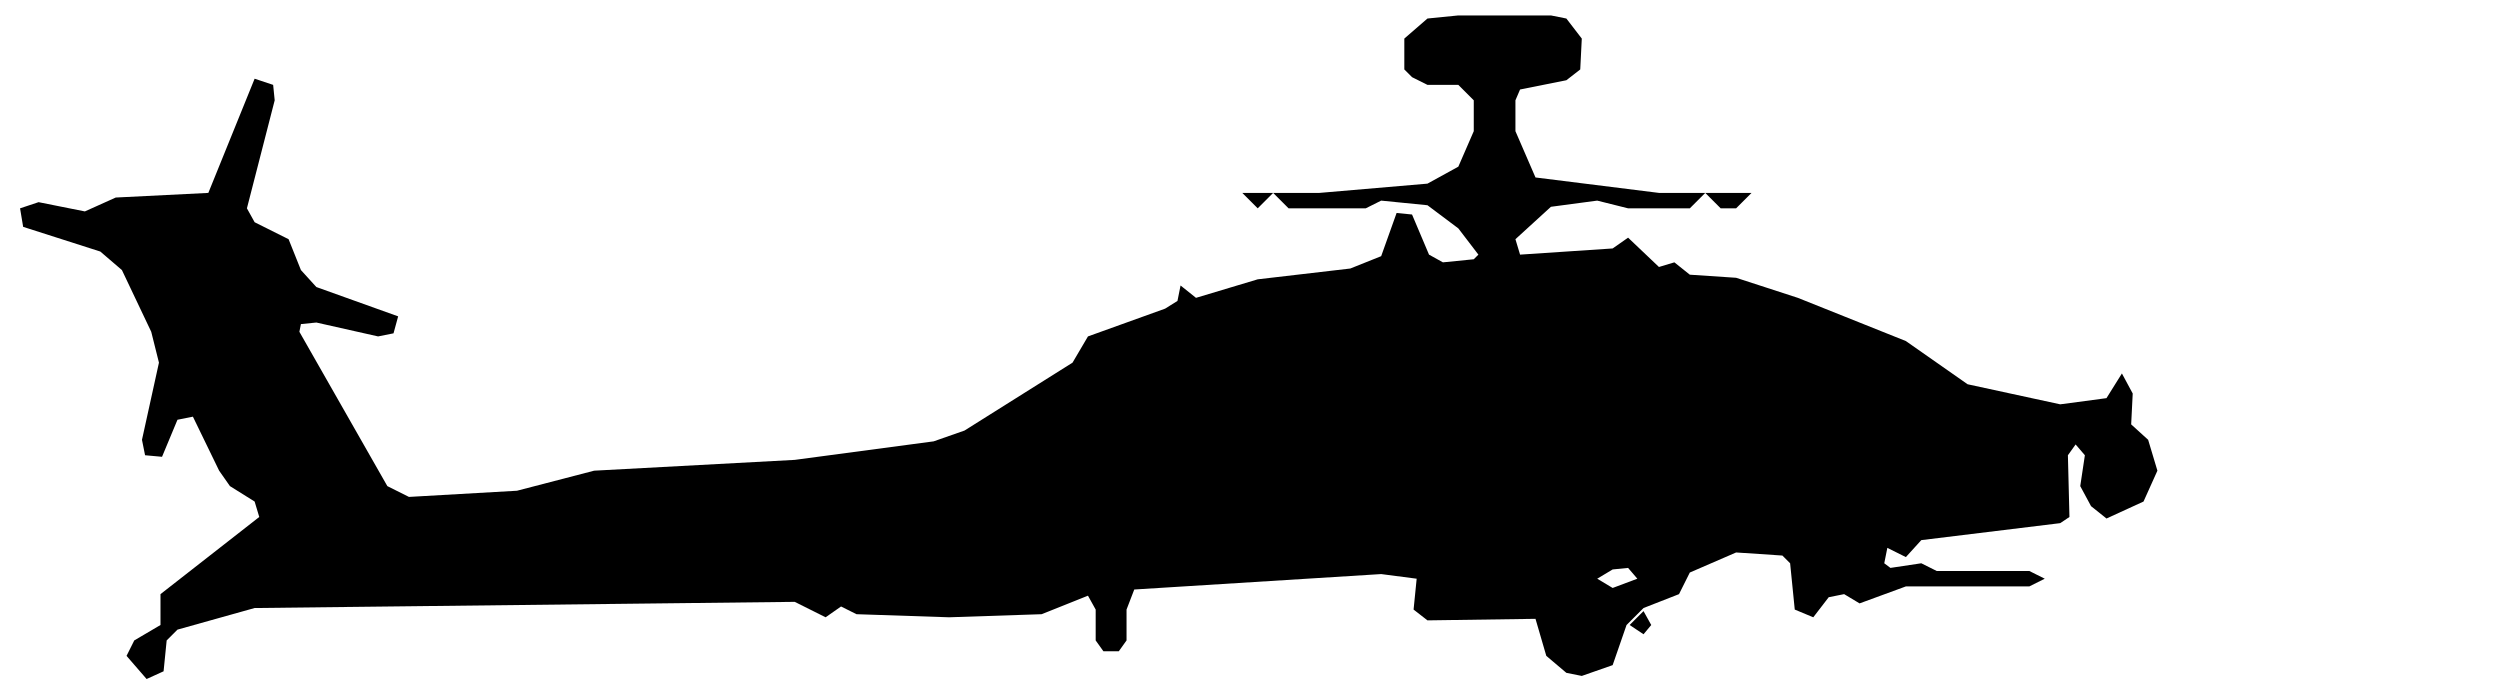
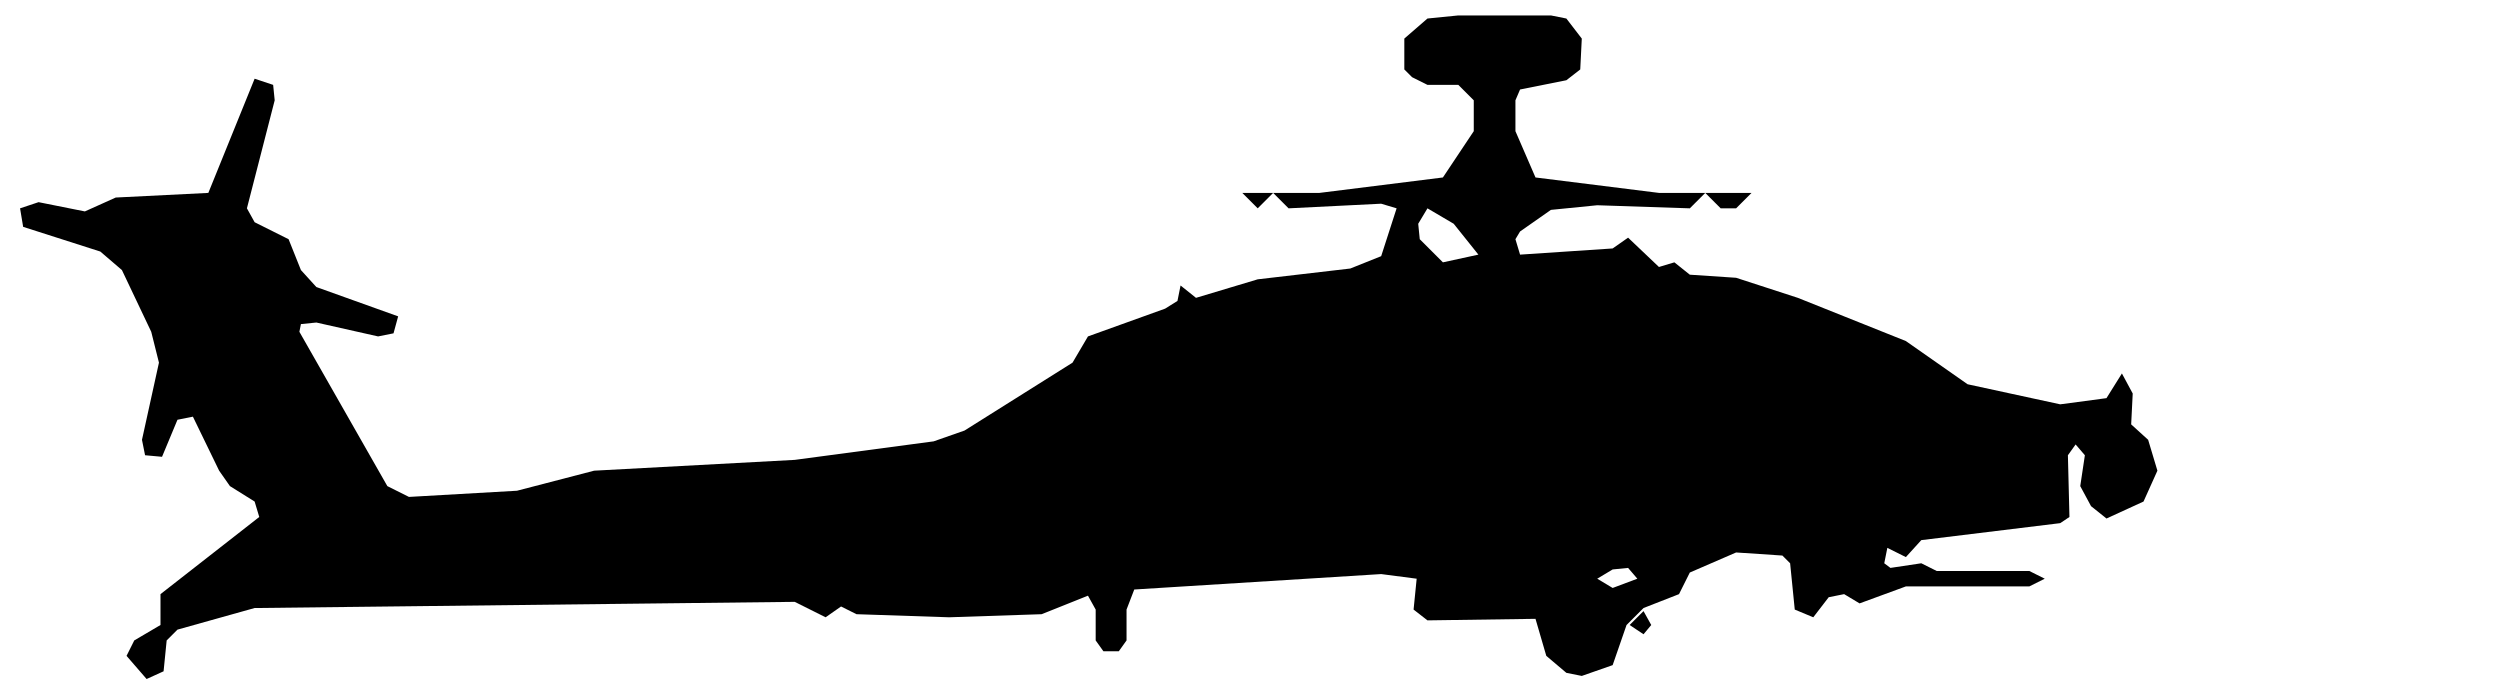
<svg xmlns="http://www.w3.org/2000/svg" viewBox="0 0 162 45" width="162" height="45" fill="currentColor" fill-rule="evenodd">
-   <path d="M9.5 44L10.6 43.5L10.8 41.5L11.5 40.8L16.5 39.4L51.5 39L53.5 40L54.5 39.3L55.5 39.8L61.5 40L67.5 39.8L70.5 38.6L71 39.5L71 41.5L71.5 42.2L72.5 42.2L73 41.5L73 39.5L73.5 38.2L89.5 37.2L91.8 37.5L91.6 39.5L92.5 40.2L99.5 40.1L100.2 42.5L101.5 43.6L102.5 43.8L104.5 43.1L105.4 40.5L106.5 39.4L108.8 38.5L109.5 37.1L112.5 35.8L115.5 36L116 36.5L116.3 39.5L117.5 40L118.5 38.7L119.5 38.5L120.5 39.1L123.5 38L131.5 38L132.5 37.5L131.5 37L125.5 37L124.5 36.5L122.5 36.8L122.1 36.5L122.3 35.5L123.5 36.1L124.5 35L133.5 33.9L134.1 33.5L134 29.5L134.5 28.8L135.1 29.5L134.8 31.5L135.5 32.8L136.5 33.6L138.9 32.5L139.8 30.5L139.2 28.5L138.1 27.5L138.2 25.5L137.5 24.2L136.5 25.8L133.5 26.2L127.5 24.9L123.5 22.1L116.5 19.3L112.5 18L109.5 17.8L108.5 17L107.5 17.3L105.5 15.4L104.5 16.1L98.5 16.5L98.2 15.5L100.5 13.4L103.5 13L105.5 13.5L109.5 13.5L110.5 12.5L111.5 13.5L112.5 13.5L113.5 12.5L114.5 12.5L107.5 12.5L99.5 11.5L98.2 8.5L98.2 6.5L98.5 5.8L101.5 5.2L102.4 4.5L102.5 2.5L101.5 1.2L100.5 1L94.5 1L92.5 1.2L91 2.5L91 4.5L91.5 5L92.5 5.5L94.5 5.5L95.5 6.5L95.5 8.5L94.5 10.8L92.5 11.9L85.5 12.5L78.5 12.5L80.5 12.5L81.5 13.5L82.5 12.5L83.5 13.5L88.5 13.5L89.5 13L92.5 13.3L94.5 14.8L95.8 16.5L95.5 16.8L93.5 17L92.6 16.5L91.5 13.9L90.5 13.8L89.5 16.6L87.5 17.4L81.5 18.1L77.5 19.3L76.5 18.5L76.3 19.5L75.5 20L70.5 21.8L69.5 23.5L62.5 27.9L60.5 28.6L51.5 29.8L38.5 30.5L33.5 31.8L26.5 32.2L25.1 31.5L19.4 21.5L19.5 21L20.5 20.9L24.5 21.8L25.5 21.6L25.8 20.5L20.5 18.6L19.5 17.5L18.7 15.5L16.5 14.4L16 13.5L17.8 6.5L17.7 5.5L16.5 5.1L13.5 12.5L7.5 12.8L5.5 13.7L2.5 13.1L1.3 13.5L1.5 14.7L6.5 16.3L7.9 17.5L9.8 21.5L10.3 23.5L9.2 28.5L9.4 29.5L10.5 29.6L11.5 27.2L12.5 27L14.2 30.5L14.9 31.5L16.5 32.5L16.8 33.5L10.4 38.5L10.4 40.5L8.7 41.5L8.2 42.5ZM106.5 41.1L107 40.5L106.5 39.6L105.6 40.5ZM104.5 38.1L103.5 37.5L104.5 36.9L105.5 36.8L106.1 37.5Z" />
+   <path d="M9.5 44L10.6 43.5L10.8 41.5L11.5 40.8L16.5 39.4L51.5 39L53.5 40L54.5 39.3L55.5 39.8L61.5 40L67.5 39.8L70.5 38.6L71 39.5L71 41.5L71.5 42.2L72.5 42.2L73 41.5L73 39.5L73.5 38.2L89.5 37.2L91.8 37.5L91.6 39.5L92.5 40.2L99.5 40.1L100.2 42.5L101.5 43.6L102.5 43.8L104.5 43.1L105.4 40.5L106.5 39.4L108.8 38.5L109.5 37.1L112.5 35.8L115.5 36L116 36.5L116.3 39.5L117.5 40L118.5 38.7L119.5 38.5L120.5 39.1L123.5 38L131.5 38L132.5 37.5L131.5 37L125.5 37L124.5 36.5L122.5 36.8L122.1 36.5L122.3 35.5L123.5 36.1L124.5 35L133.5 33.9L134.1 33.5L134 29.5L134.5 28.8L135.1 29.5L134.8 31.5L135.5 32.8L136.5 33.6L138.9 32.5L139.8 30.5L139.2 28.5L138.1 27.5L138.2 25.5L137.5 24.2L136.5 25.8L133.5 26.2L127.5 24.9L123.5 22.1L116.5 19.3L112.5 18L109.5 17.8L108.5 17L107.5 17.3L105.5 15.4L104.5 16.1L98.5 16.5L98.2 15.5L98.5 15L100.5 13.6L103.5 13.3L109.5 13.5L110.5 12.5L111.5 13.5L112.5 13.5L113.5 12.5L114.5 12.5L107.5 12.5L99.5 11.5L98.2 8.5L98.2 6.5L98.5 5.8L101.5 5.2L102.4 4.5L102.5 2.5L101.5 1.2L100.5 1L94.5 1L92.5 1.2L91 2.5L91 4.5L91.5 5L92.5 5.5L94.5 5.5L95.5 6.5L95.5 8.5L93.5 11.5L85.5 12.5L78.5 12.5L80.5 12.5L81.5 13.5L82.5 12.5L83.5 13.5L89.5 13.2L90.5 13.5L89.5 16.6L87.5 17.4L81.5 18.1L77.5 19.3L76.5 18.5L76.3 19.5L75.5 20L70.5 21.8L69.5 23.5L62.5 27.9L60.5 28.6L51.5 29.8L38.5 30.5L33.5 31.8L26.5 32.2L25.1 31.5L19.4 21.5L19.5 21L20.5 20.9L24.5 21.8L25.5 21.6L25.8 20.5L20.5 18.6L19.5 17.5L18.7 15.5L16.5 14.4L16 13.5L17.8 6.5L17.7 5.5L16.5 5.1L13.5 12.5L7.5 12.8L5.5 13.7L2.5 13.1L1.3 13.5L1.5 14.7L6.5 16.3L7.9 17.5L9.8 21.5L10.3 23.5L9.2 28.5L9.4 29.5L10.5 29.6L11.5 27.2L12.5 27L14.2 30.5L14.9 31.5L16.5 32.5L16.8 33.5L10.4 38.5L10.4 40.5L8.7 41.5L8.2 42.5ZM106.5 41.1L107 40.5L106.5 39.6L105.6 40.5ZM104.5 38.1L103.5 37.5L104.5 36.9L105.5 36.8L106.1 37.5ZM93.5 17L92 15.5L91.9 14.5L92.5 13.5L94.2 14.5L95.8 16.5Z" />
</svg>
